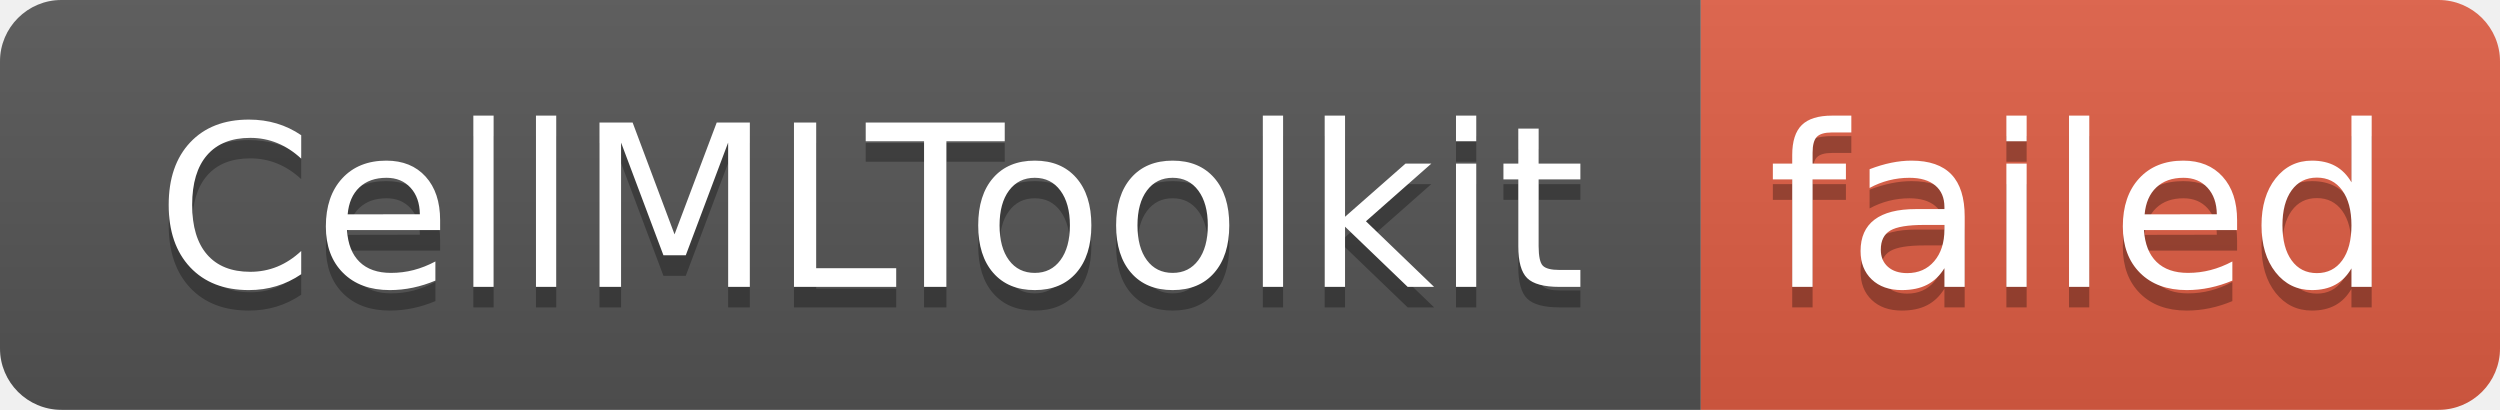
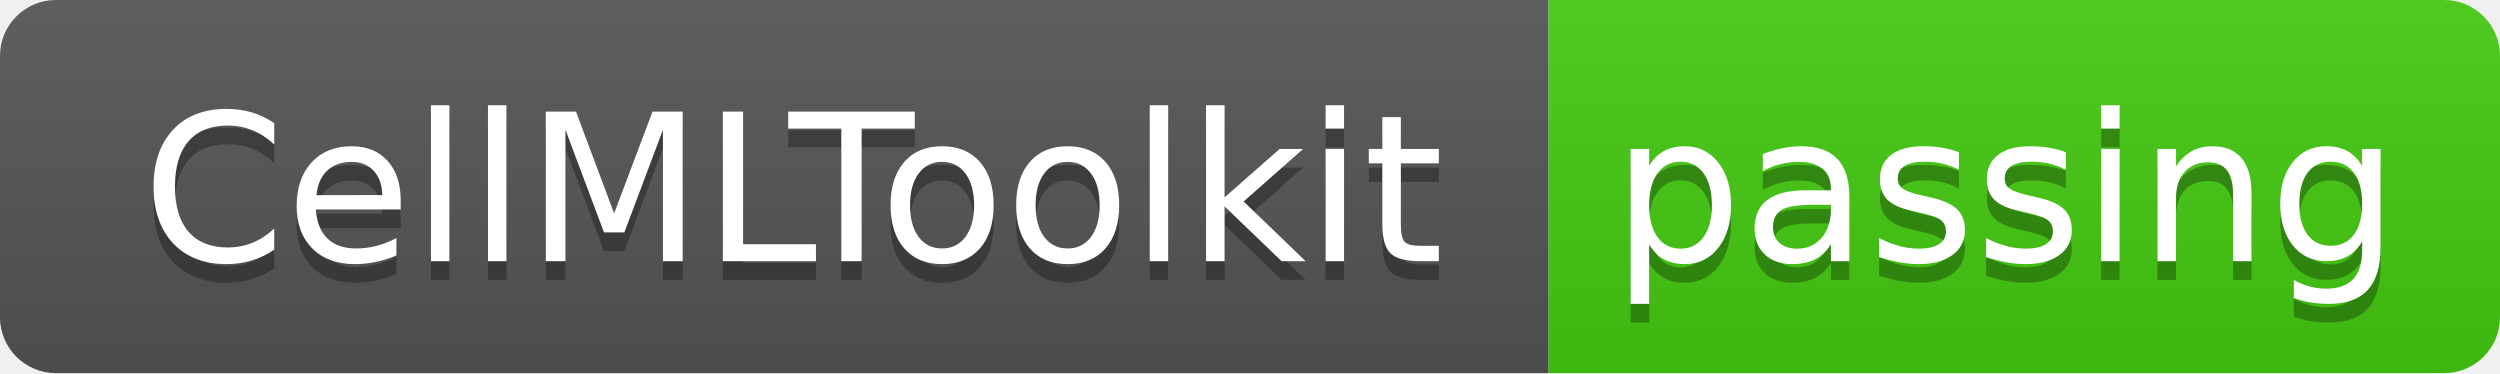
- <svg xmlns="http://www.w3.org/2000/svg" width="122" height="20" role="img" aria-label="CellMLToolkit: failed">
+ <svg xmlns="http://www.w3.org/2000/svg" width="134" height="20" role="img" aria-label="CellMLToolkit: passing">
  <linearGradient id="s" x2="0" y2="100%">
    <stop offset="0" stop-color="#bbb" stop-opacity=".1" />
    <stop offset="1" stop-opacity=".1" />
  </linearGradient>
  <clipPath id="r">
-     <rect width="122" height="20" rx="3" fill="#fff" />
+     <rect width="134" height="20" rx="3" fill="#fff" />
  </clipPath>
  <g clip-path="url(#r)">
    <rect width="83" height="20" fill="#555" />
-     <rect x="83" width="39" height="20" fill="#e05d44" />
-     <rect width="122" height="20" fill="url(#s)" />
+     <rect x="83" width="51" height="20" fill="#4c1" />
+     <rect width="134" height="20" fill="url(#s)" />
  </g>
  <g fill="#fff" text-anchor="middle" font-family="Verdana,Geneva,DejaVu Sans,sans-serif" text-rendering="geometricPrecision" font-size="110">
    <text aria-hidden="true" x="425" y="150" fill="#010101" fill-opacity=".3" transform="scale(.1)" textLength="730">CellMLToolkit</text>
    <text x="425" y="140" transform="scale(.1)" fill="#fff" textLength="730">CellMLToolkit</text>
-     <text aria-hidden="true" x="1015" y="150" fill="#010101" fill-opacity=".3" transform="scale(.1)" textLength="290">failed</text>
-     <text x="1015" y="140" transform="scale(.1)" fill="#fff" textLength="290">failed</text>
+     <text aria-hidden="true" x="1075" y="150" fill="#010101" fill-opacity=".3" transform="scale(.1)" textLength="410">passing</text>
+     <text x="1075" y="140" transform="scale(.1)" fill="#fff" textLength="410">passing</text>
  </g>
</svg>
